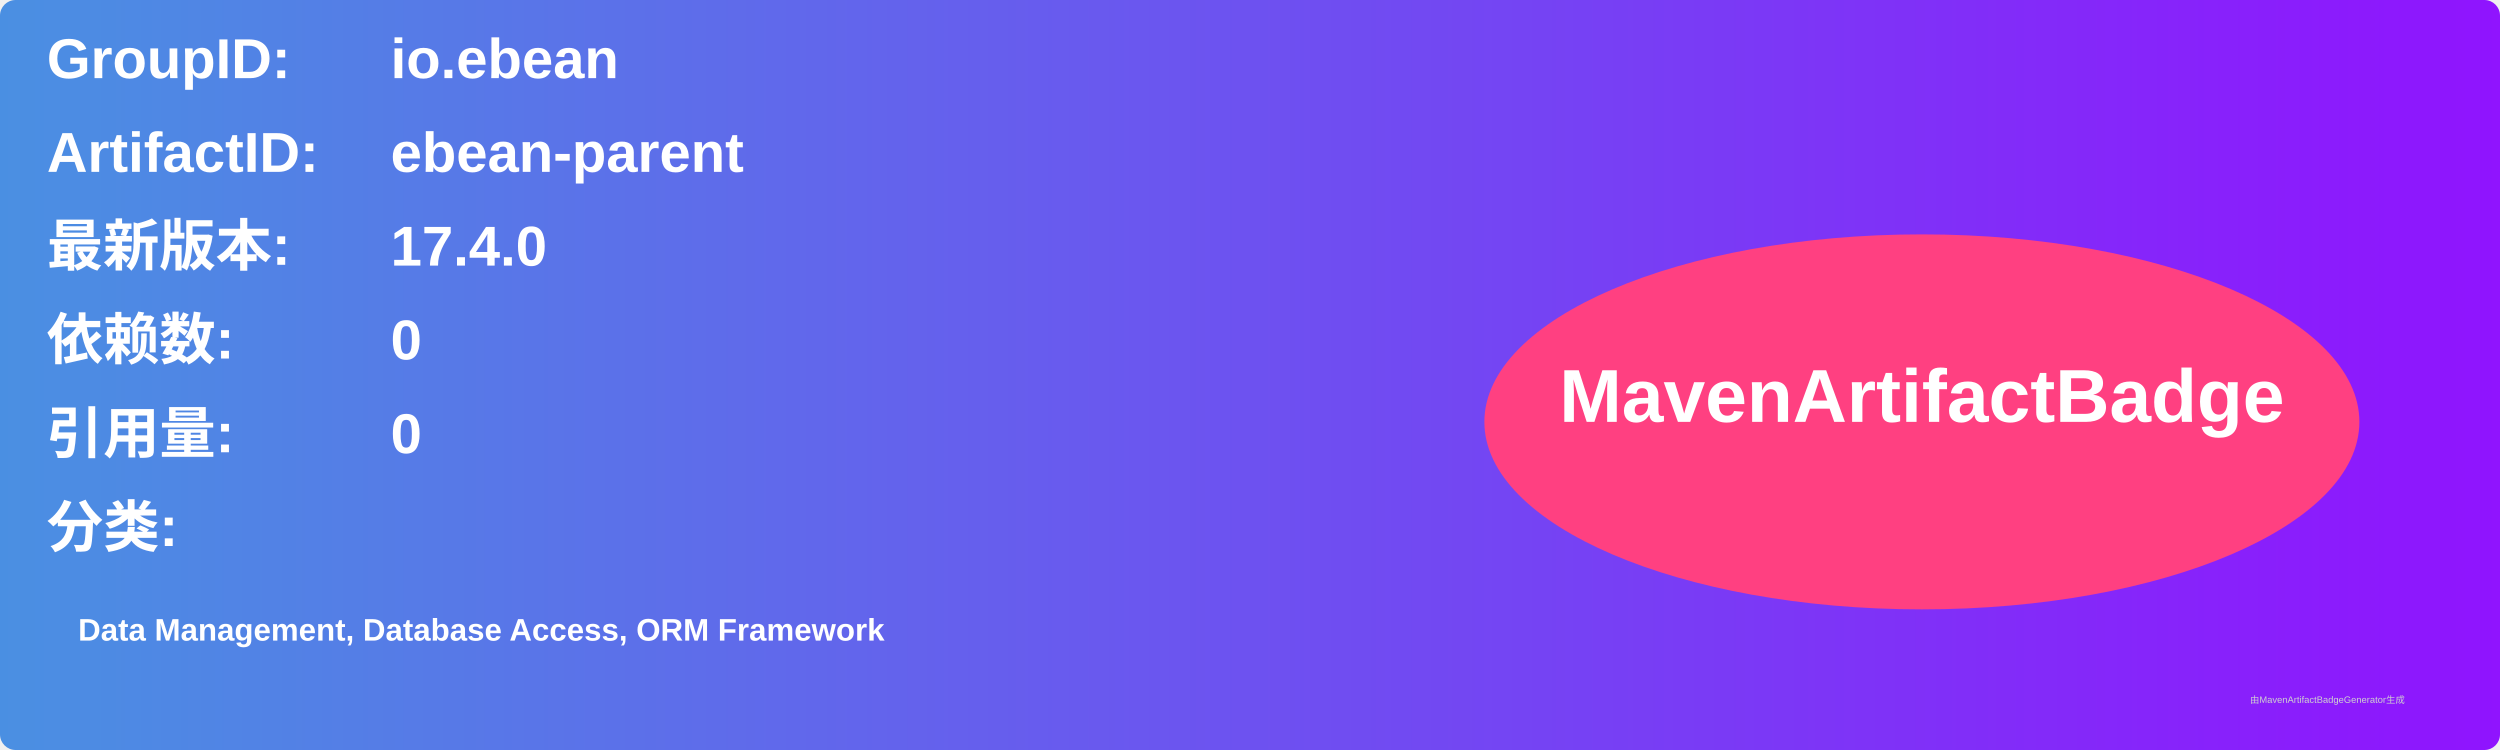
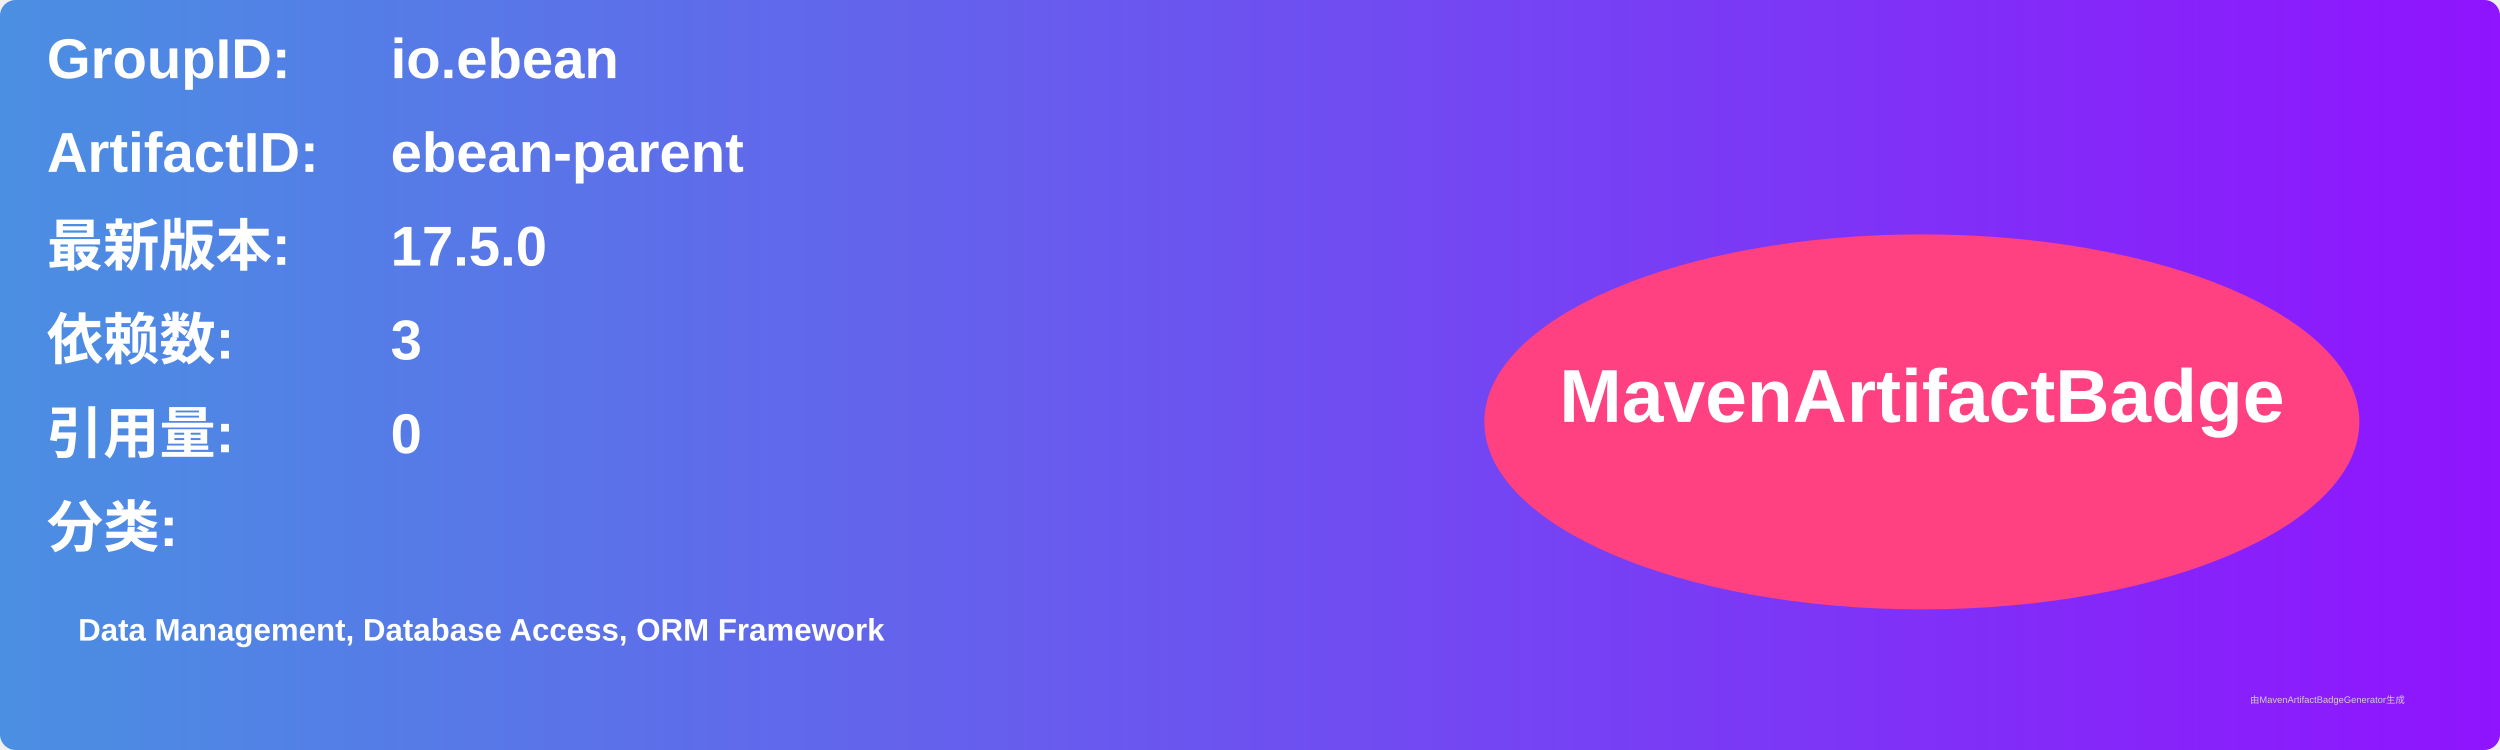
<svg xmlns="http://www.w3.org/2000/svg" width="800" height="240" viewBox="0 0 800 240">
  <linearGradient id="grad" x1="0%" y1="0%" x2="100%" y2="0%">
    <stop offset="0%" stop-color="#4a90e2" />
    <stop offset="100%" stop-color="#9013fe" />
  </linearGradient>
  <rect width="100%" height="100%" rx="5" ry="5" fill="url(#grad)" />
  <g transform="translate(15, 15)">
    <text x="0" y="10" font-family="Arial" font-size="18" fill="white" font-weight="bold" width="260">GroupID:</text>
    <text x="110" y="10" font-family="Arial" font-size="18" fill="white" font-weight="bold" width="460">io.ebean</text>
    <text x="0" y="40" font-family="Arial" font-size="18" fill="white" font-weight="bold" width="260">ArtifactID:</text>
    <text x="110" y="40" font-family="Arial" font-size="18" fill="white" font-weight="bold" width="460">ebean-parent</text>
    <text x="0" y="70" font-family="Arial" font-size="18" fill="white" font-weight="bold">最新版本:</text>
    <text x="110" y="70" font-family="Arial" font-size="18" fill="white" font-weight="bold">
-       <tspan font-weight="bold">17.4.0</tspan>
+       <tspan font-weight="bold">17.5.0</tspan>
    </text>
    <text x="0" y="100" font-family="Arial" font-size="18" fill="white" font-weight="bold">依赖数: </text>
    <text x="110" y="100" font-family="Arial" font-size="18" fill="white">
-       <tspan font-weight="bold">0</tspan>
+       <tspan font-weight="bold">3</tspan>
    </text>
    <text x="0" y="130" font-family="Arial" font-size="18" fill="white" font-weight="bold">引用量: </text>
    <text x="110" y="130" font-family="Arial" font-size="18" fill="white">
      <tspan font-weight="bold">0</tspan>
    </text>
    <text x="0" y="160" font-family="Arial" font-size="18" fill="white" font-weight="bold">分类:</text>
    <text x="10" y="190" font-family="Arial" font-size="10" fill="white">
      <tspan font-weight="bold">Data Management, Database Access, ORM Framework</tspan>
    </text>
    <ellipse cx="600" cy="120" rx="140" ry="60" fill="#ff4081" />
    <text x="600" y="120" text-anchor="middle" font-family="Arial" font-size="24" fill="white" font-weight="bold">MavenArtifactBadge</text>
  </g>
  <text x="720" y="225" font-family="Arial" font-size="3" fill="#d0d0d0">由MavenArtifactBadgeGenerator生成</text>
</svg>
